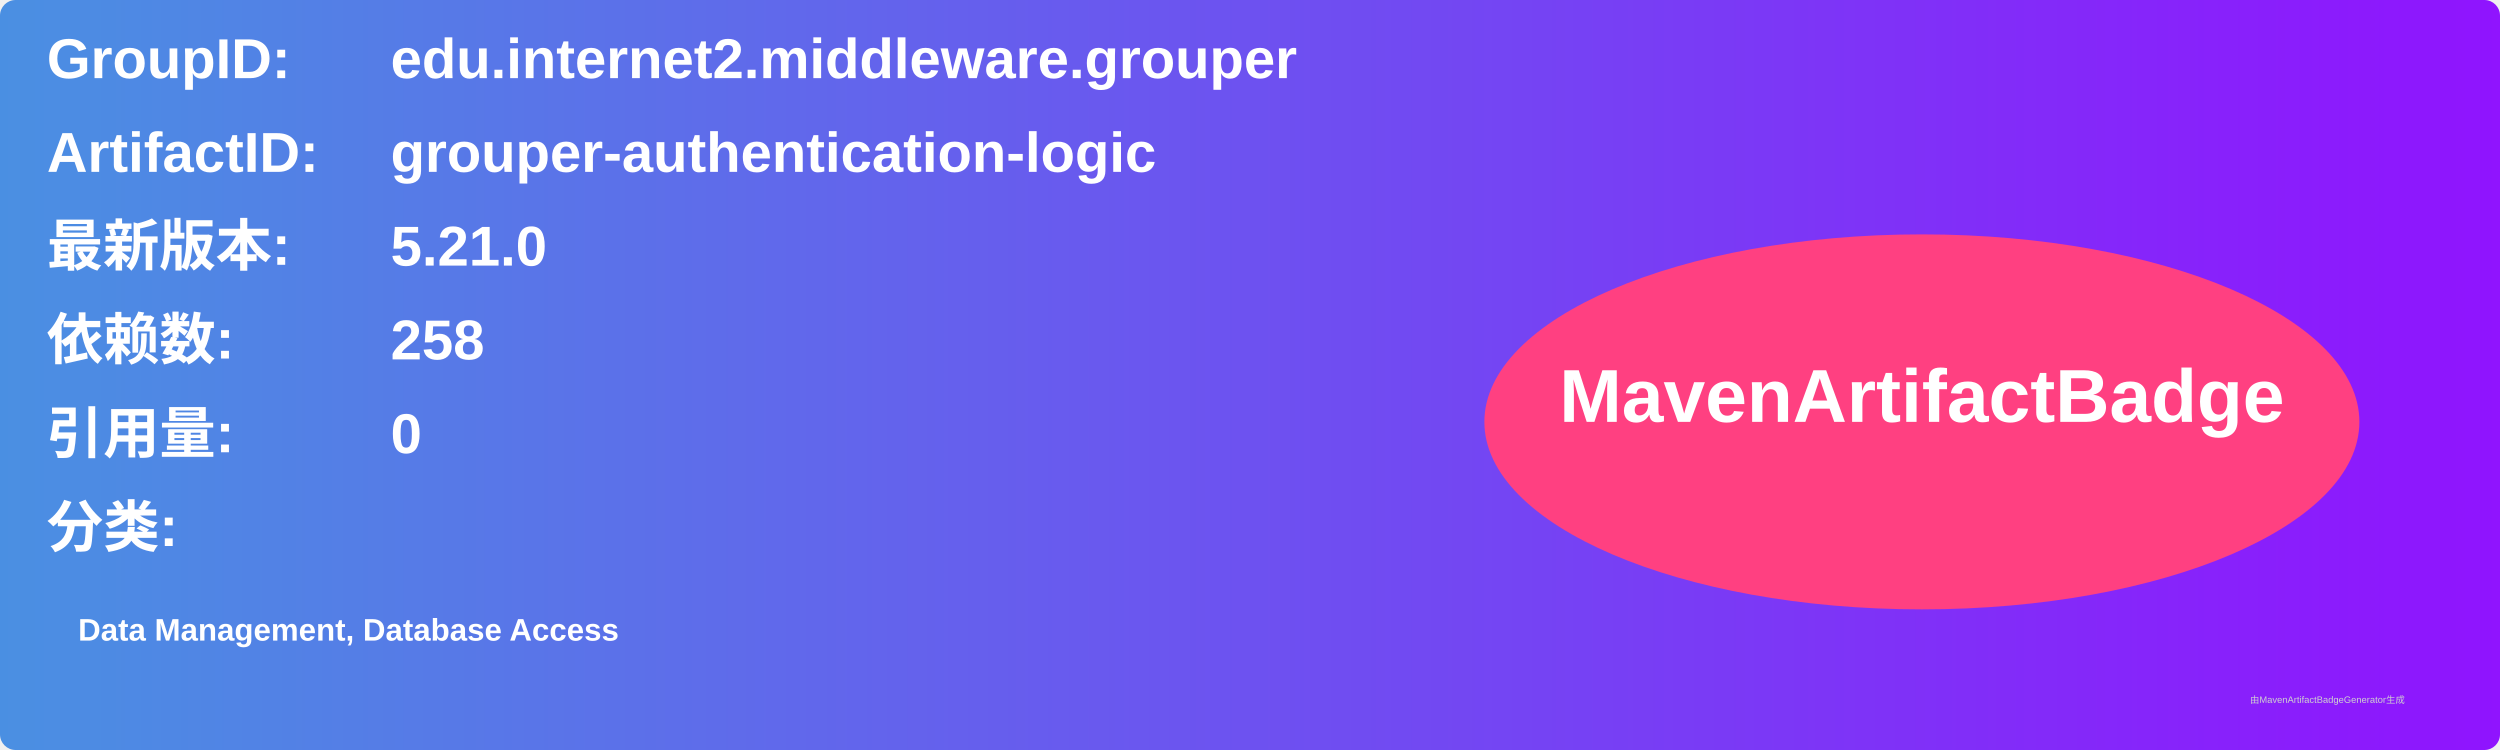
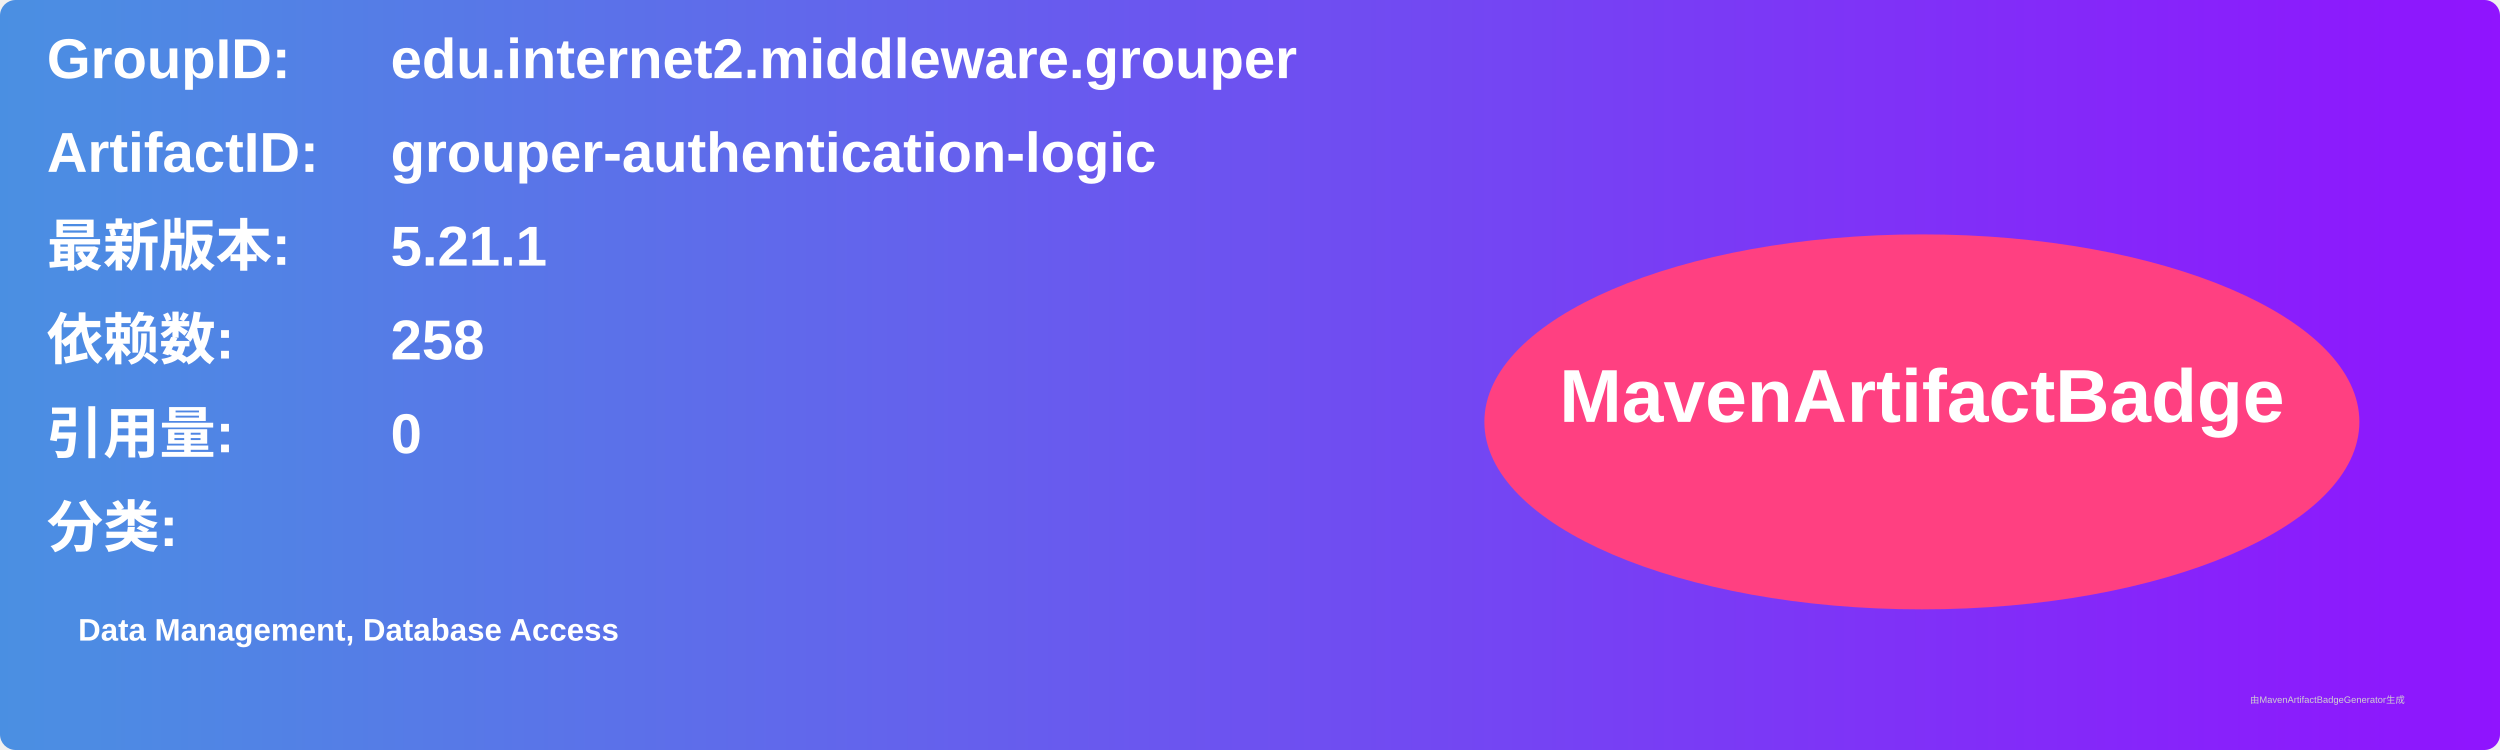
<svg xmlns="http://www.w3.org/2000/svg" width="800" height="240" viewBox="0 0 800 240">
  <linearGradient id="grad" x1="0%" y1="0%" x2="100%" y2="0%">
    <stop offset="0%" stop-color="#4a90e2" />
    <stop offset="100%" stop-color="#9013fe" />
  </linearGradient>
  <rect width="100%" height="100%" rx="5" ry="5" fill="url(#grad)" />
  <g transform="translate(15, 15)">
    <text x="0" y="10" font-family="Arial" font-size="18" fill="white" font-weight="bold" width="260">GroupID:</text>
    <text x="110" y="10" font-family="Arial" font-size="18" fill="white" font-weight="bold" width="460">edu.internet2.middleware.grouper</text>
    <text x="0" y="40" font-family="Arial" font-size="18" fill="white" font-weight="bold" width="260">ArtifactID:</text>
    <text x="110" y="40" font-family="Arial" font-size="18" fill="white" font-weight="bold" width="460">grouper-authentication-logic</text>
    <text x="0" y="70" font-family="Arial" font-size="18" fill="white" font-weight="bold">最新版本:</text>
    <text x="110" y="70" font-family="Arial" font-size="18" fill="white" font-weight="bold">
-       <tspan font-weight="bold">5.21.0</tspan>
+       <tspan font-weight="bold">5.21.1</tspan>
    </text>
    <text x="0" y="100" font-family="Arial" font-size="18" fill="white" font-weight="bold">依赖数: </text>
    <text x="110" y="100" font-family="Arial" font-size="18" fill="white">
      <tspan font-weight="bold">258</tspan>
    </text>
    <text x="0" y="130" font-family="Arial" font-size="18" fill="white" font-weight="bold">引用量: </text>
    <text x="110" y="130" font-family="Arial" font-size="18" fill="white">
      <tspan font-weight="bold">0</tspan>
    </text>
    <text x="0" y="160" font-family="Arial" font-size="18" fill="white" font-weight="bold">分类:</text>
    <text x="10" y="190" font-family="Arial" font-size="10" fill="white">
      <tspan font-weight="bold">Data Management, Database Access</tspan>
    </text>
    <ellipse cx="600" cy="120" rx="140" ry="60" fill="#ff4081" />
    <text x="600" y="120" text-anchor="middle" font-family="Arial" font-size="24" fill="white" font-weight="bold">MavenArtifactBadge</text>
  </g>
  <text x="720" y="225" font-family="Arial" font-size="3" fill="#d0d0d0">由MavenArtifactBadgeGenerator生成</text>
</svg>
